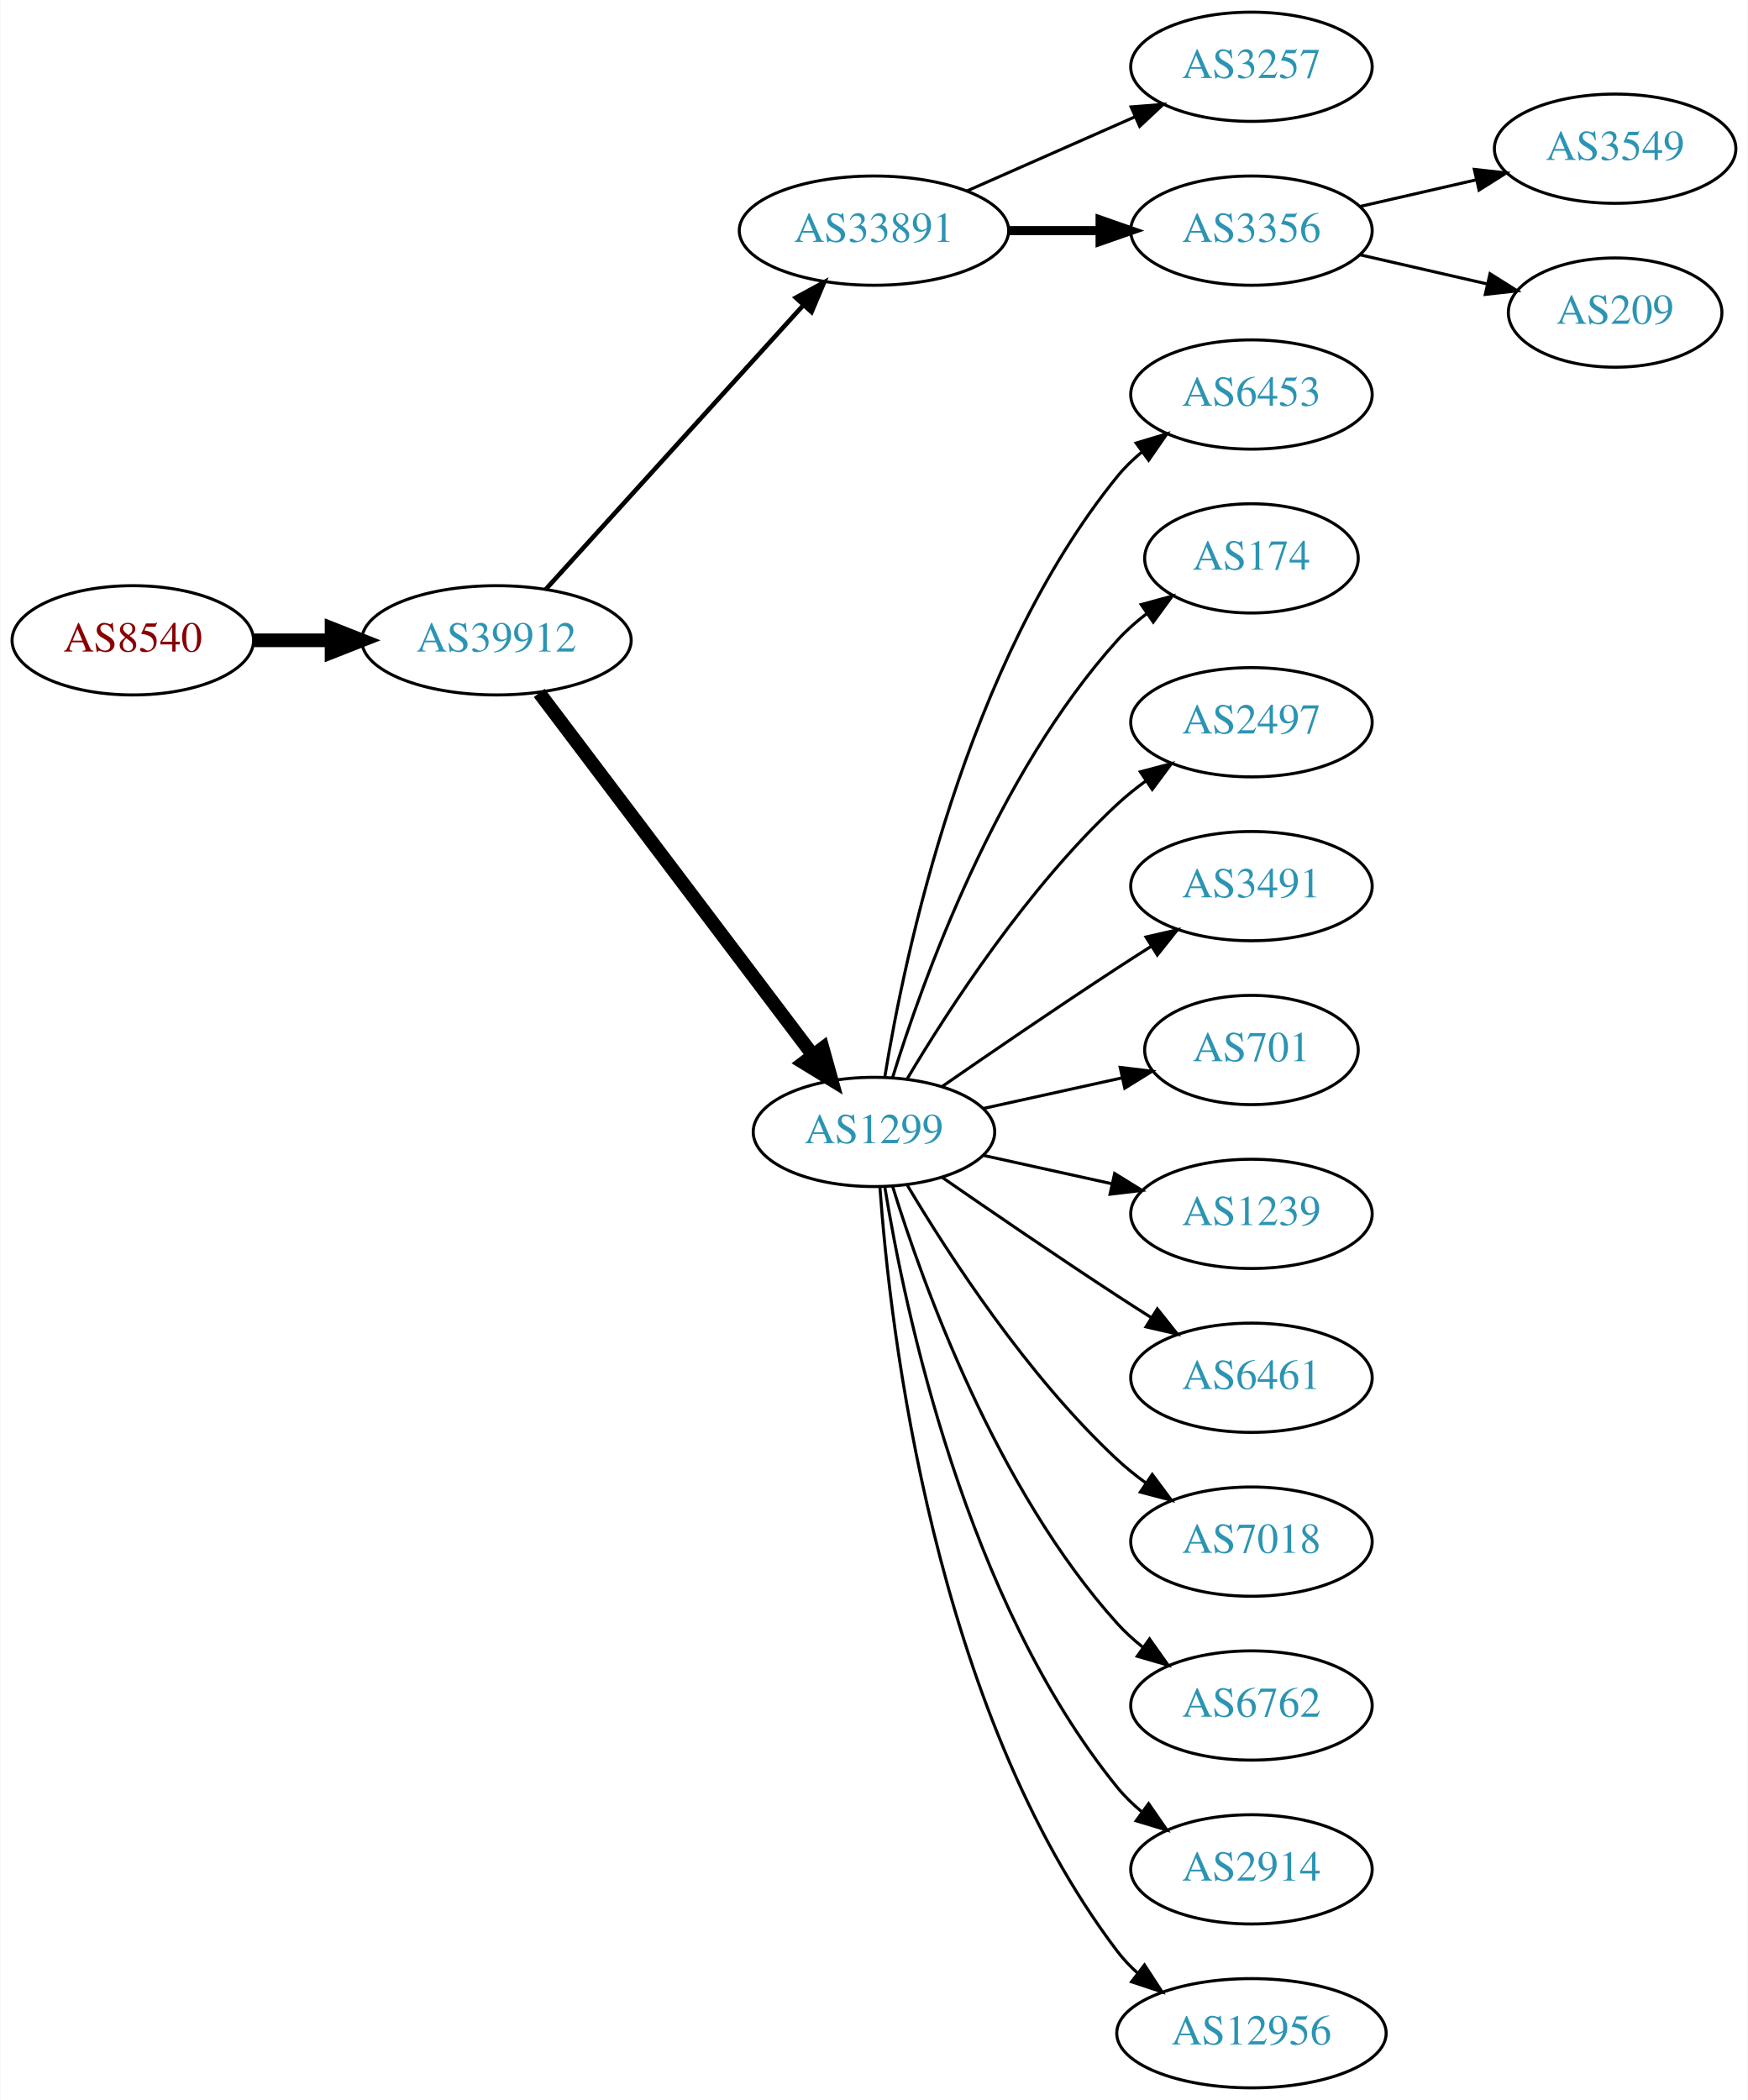
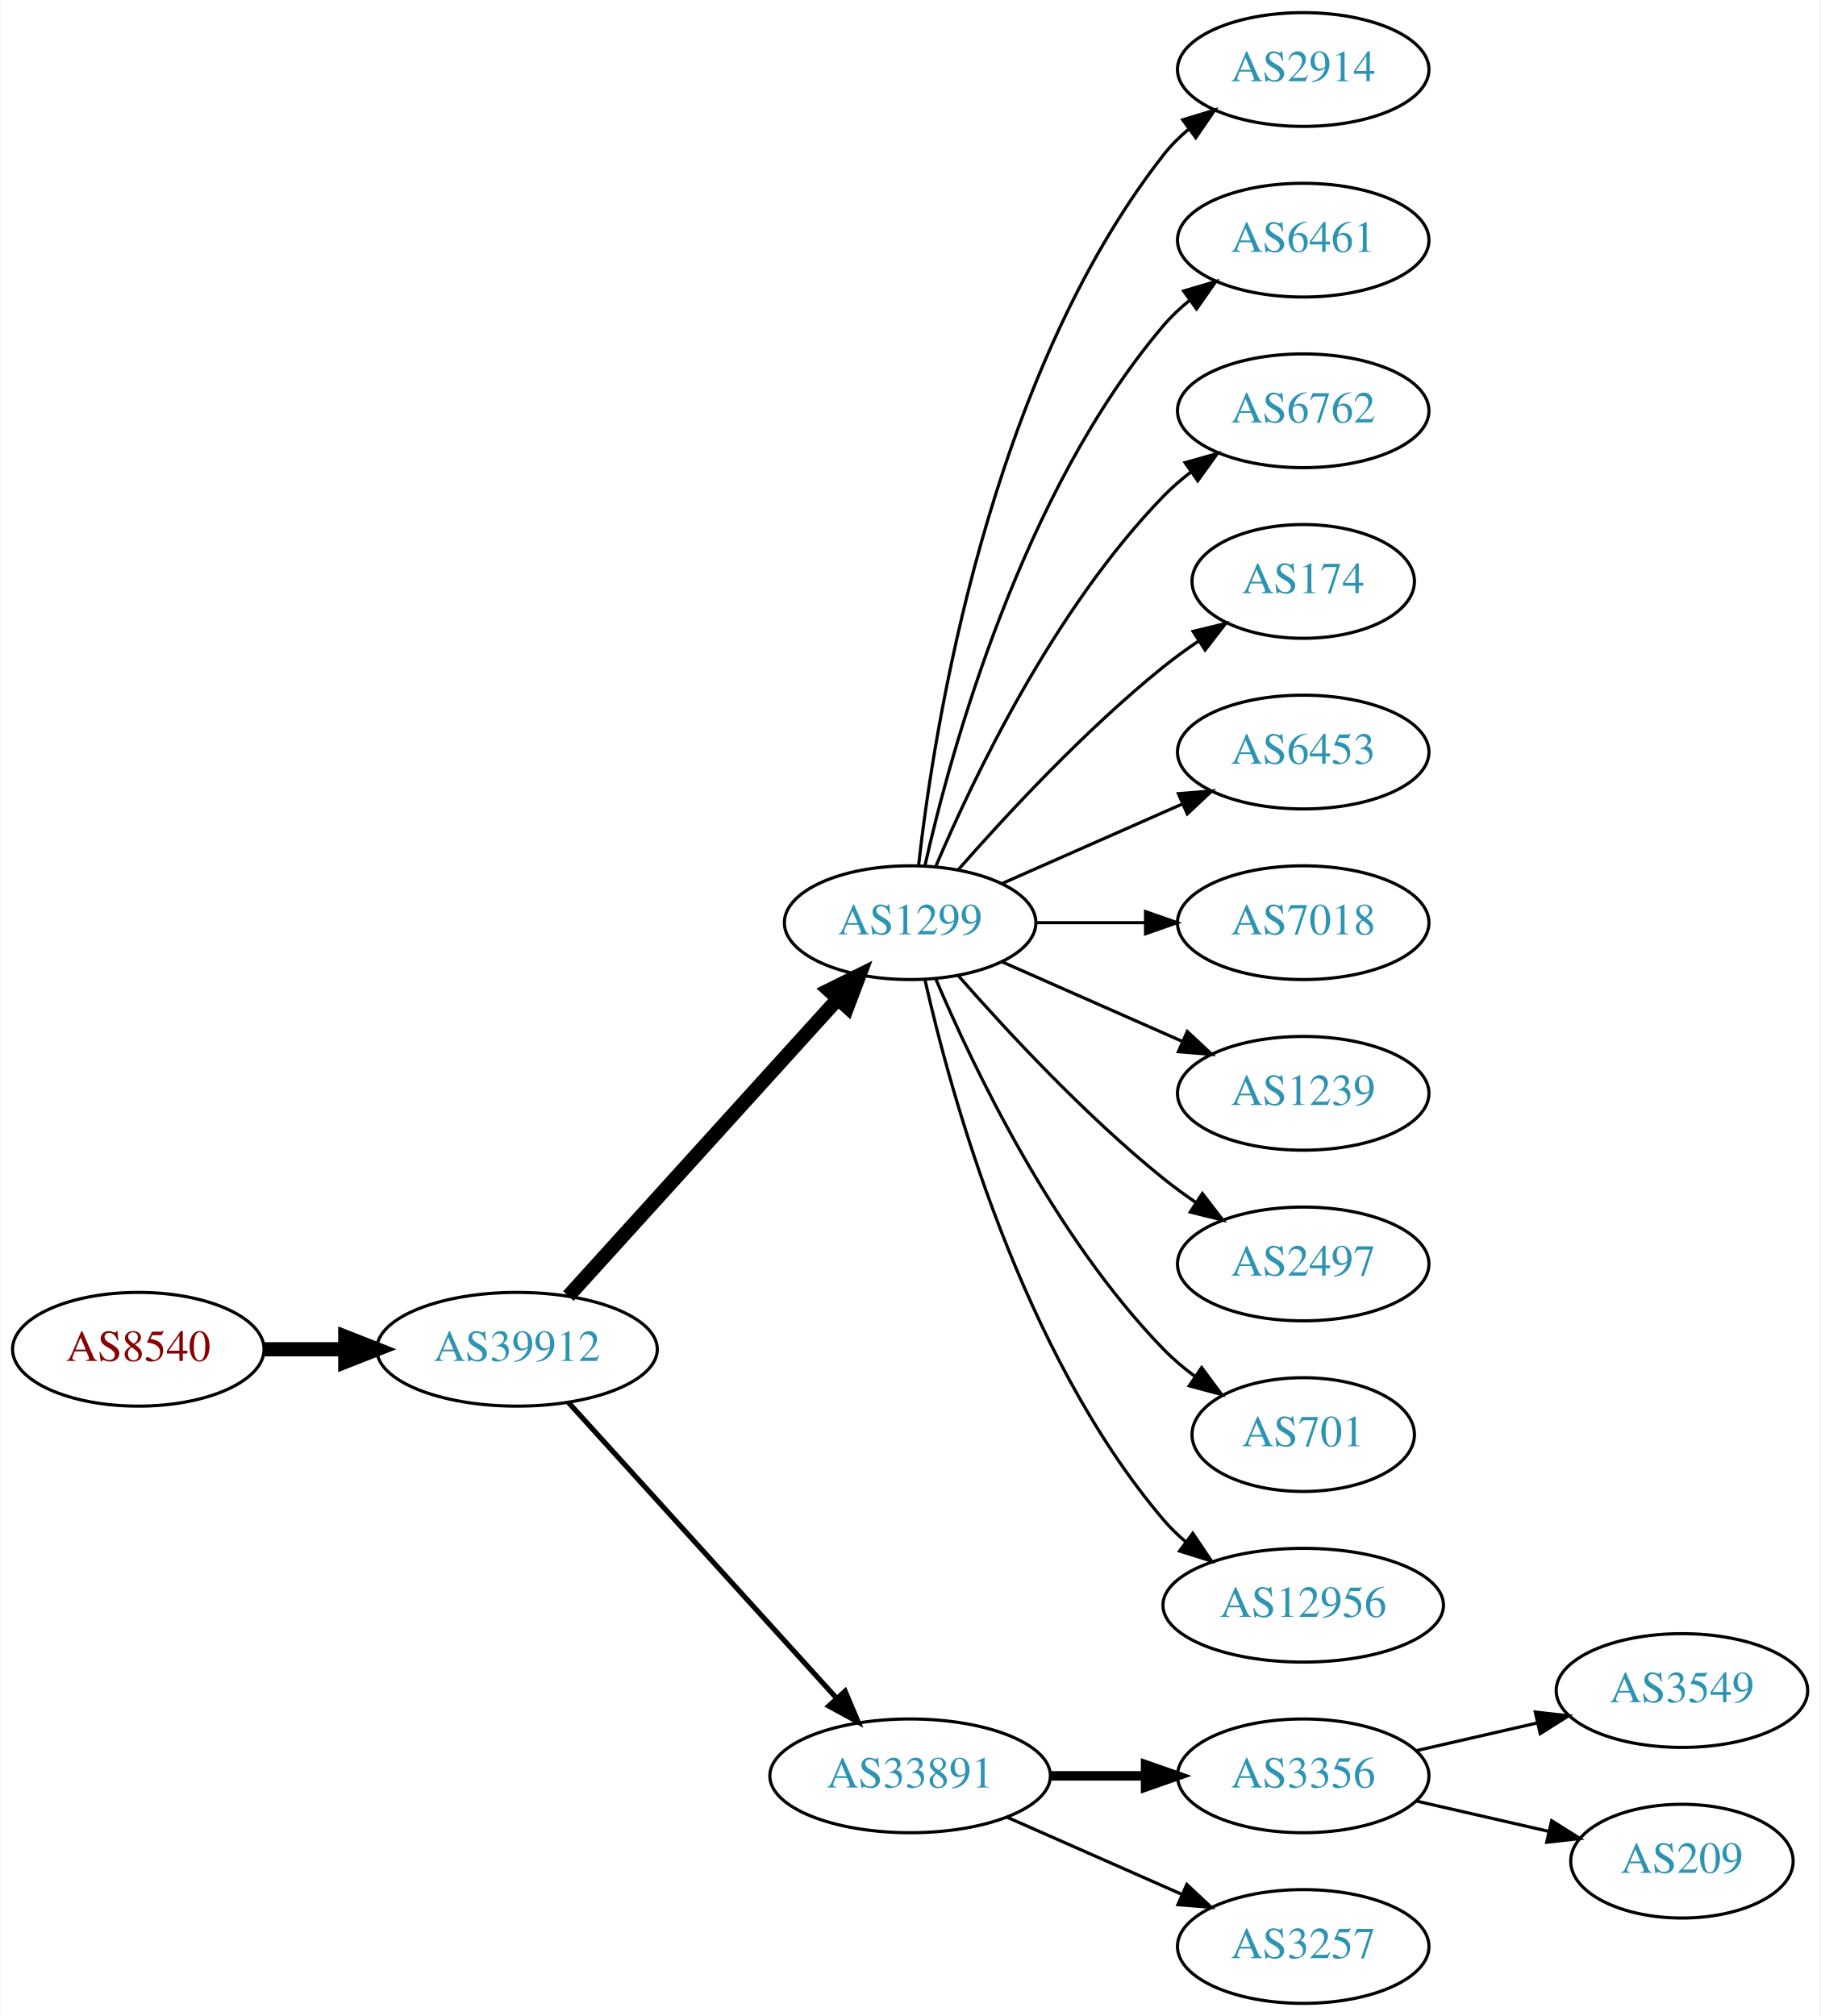
- <svg xmlns="http://www.w3.org/2000/svg" xmlns:xlink="http://www.w3.org/1999/xlink" width="576pt" height="692pt" viewBox="0.00 0.00 575.76 692.00">
-   <g id="graph0" class="graph" transform="scale(1 1) rotate(0) translate(4 688)">
-     <polygon fill="white" stroke="none" points="-4,4 -4,-688 571.762,-688 571.762,4 -4,4" />
+ <svg xmlns="http://www.w3.org/2000/svg" xmlns:xlink="http://www.w3.org/1999/xlink" width="576pt" height="638pt" viewBox="0.00 0.00 575.76 638.00">
+   <g id="graph0" class="graph" transform="scale(1 1) rotate(0) translate(4 634)">
+     <polygon fill="white" stroke="none" points="-4,4 -4,-634 571.762,-634 571.762,4 -4,4" />
    <g id="node1" class="node">
      <g id="a_node1">
        <a xlink:href="/asn/8540" xlink:title="AS8540 ~ AMA netwoRX GmbH [AT]">
-           <ellipse fill="#ffffff" stroke="black" cx="39.647" cy="-477" rx="39.794" ry="18" />
-           <text text-anchor="middle" x="39.647" y="-473.3" font-family="Times,serif" font-size="14.00" fill="#880000">AS8540</text>
+           <ellipse fill="#ffffff" stroke="black" cx="39.647" cy="-207" rx="39.794" ry="18" />
+           <text text-anchor="middle" x="39.647" y="-203.3" font-family="Times,serif" font-size="14.00" fill="#880000">AS8540</text>
        </a>
      </g>
    </g>
    <g id="node2" class="node">
      <g id="a_node2">
        <a xlink:href="/asn/39912" xlink:title="AS39912 ~ oja.at GmbH [AT]">
-           <ellipse fill="#ffffff" stroke="black" cx="159.489" cy="-477" rx="44.393" ry="18" />
-           <text text-anchor="middle" x="159.489" y="-473.3" font-family="Times,serif" font-size="14.00" fill="#2c94b3">AS39912</text>
+           <ellipse fill="#ffffff" stroke="black" cx="159.489" cy="-207" rx="44.393" ry="18" />
+           <text text-anchor="middle" x="159.489" y="-203.3" font-family="Times,serif" font-size="14.00" fill="#2c94b3">AS39912</text>
        </a>
      </g>
    </g>
    <g id="edge1" class="edge">
-       <path fill="none" stroke="black" stroke-width="4.5" d="M79.559,-477C87.662,-477 96.337,-477 104.863,-477" />
-       <polygon fill="black" stroke="black" stroke-width="4.5" points="105.141,-480.938 115.141,-477 105.141,-473.063 105.141,-480.938" />
+       <path fill="none" stroke="black" stroke-width="4.5" d="M79.559,-207C87.662,-207 96.337,-207 104.863,-207" />
+       <polygon fill="black" stroke="black" stroke-width="4.5" points="105.141,-210.938 115.141,-207 105.141,-203.063 105.141,-210.938" />
    </g>
    <g id="node3" class="node">
      <g id="a_node3">
-         <a xlink:href="/asn/33891" xlink:title="AS33891 ~ CORE-BACKBONE GMBH GLOBAL NETWORK [DE]">
-           <ellipse fill="#ffffff" stroke="black" cx="283.881" cy="-612" rx="44.393" ry="18" />
-           <text text-anchor="middle" x="283.881" y="-608.3" font-family="Times,serif" font-size="14.00" fill="#2c94b3">AS33891</text>
+         <a xlink:href="/asn/1299" xlink:title="AS1299 ~ Telia Carrier [EU]">
+           <ellipse fill="#ffffff" stroke="black" cx="283.881" cy="-342" rx="39.794" ry="18" />
+           <text text-anchor="middle" x="283.881" y="-338.3" font-family="Times,serif" font-size="14.00" fill="#2c94b3">AS1299</text>
        </a>
      </g>
    </g>
    <g id="edge2" class="edge">
-       <path fill="none" stroke="black" stroke-width="1.5" d="M175.743,-493.825C197.089,-517.37 236.011,-560.302 260.603,-587.426" />
-       <polygon fill="black" stroke="black" stroke-width="1.5" points="258.126,-589.905 267.435,-594.963 263.312,-585.204 258.126,-589.905" />
+       <path fill="none" stroke="black" stroke-width="4.5" d="M175.743,-223.825C197.206,-247.499 236.437,-290.771 261.004,-317.87" />
+       <polygon fill="black" stroke="black" stroke-width="4.5" points="258.186,-320.623 267.82,-325.387 264.02,-315.334 258.186,-320.623" />
    </g>
    <g id="node4" class="node">
      <g id="a_node4">
-         <a xlink:href="/asn/1299" xlink:title="AS1299 ~ Telia Carrier [EU]">
-           <ellipse fill="#ffffff" stroke="black" cx="283.881" cy="-315" rx="39.794" ry="18" />
-           <text text-anchor="middle" x="283.881" y="-311.3" font-family="Times,serif" font-size="14.00" fill="#2c94b3">AS1299</text>
+         <a xlink:href="/asn/33891" xlink:title="AS33891 ~ CORE-BACKBONE GMBH GLOBAL NETWORK [DE]">
+           <ellipse fill="#ffffff" stroke="black" cx="283.881" cy="-72" rx="44.393" ry="18" />
+           <text text-anchor="middle" x="283.881" y="-68.3" font-family="Times,serif" font-size="14.00" fill="#2c94b3">AS33891</text>
        </a>
      </g>
    </g>
    <g id="edge3" class="edge">
-       <path fill="none" stroke="black" stroke-width="4.5" d="M173.587,-459.663C195.212,-431.04 238.483,-373.767 263.605,-340.514" />
-       <polygon fill="black" stroke="black" stroke-width="4.5" points="266.991,-342.565 269.877,-332.212 260.707,-337.817 266.991,-342.565" />
+       <path fill="none" stroke="black" stroke-width="1.636" d="M175.743,-190.175C197.089,-166.63 236.011,-123.698 260.603,-96.574" />
+       <polygon fill="black" stroke="black" stroke-width="1.636" points="263.312,-98.796 267.435,-89.037 258.126,-94.095 263.312,-98.796" />
    </g>
    <g id="node5" class="node">
      <g id="a_node5">
-         <a xlink:href="/asn/3257" xlink:title="AS3257 ~ GTT [DE]">
-           <ellipse fill="#ffffff" stroke="black" cx="408.273" cy="-666" rx="39.794" ry="18" />
-           <text text-anchor="middle" x="408.273" y="-662.3" font-family="Times,serif" font-size="14.00" fill="#2c94b3">AS3257</text>
+         <a xlink:href="/asn/2914" xlink:title="AS2914 ~ NTT America, Inc. [US]">
+           <ellipse fill="#ffffff" stroke="black" cx="408.273" cy="-612" rx="39.794" ry="18" />
+           <text text-anchor="middle" x="408.273" y="-608.3" font-family="Times,serif" font-size="14.00" fill="#2c94b3">AS2914</text>
        </a>
      </g>
    </g>
    <g id="edge4" class="edge">
-       <path fill="none" stroke="black" d="M314.509,-625.072C331.103,-632.393 351.963,-641.597 369.696,-649.421" />
-       <polygon fill="black" stroke="black" points="368.618,-652.77 379.18,-653.605 371.443,-646.366 368.618,-652.77" />
+       <path fill="none" stroke="black" d="M286.56,-360.129C291.391,-403.368 308.732,-514.216 364.077,-585 366.392,-587.961 369.129,-590.683 372.084,-593.164" />
+       <polygon fill="black" stroke="black" points="370.14,-596.078 380.275,-599.165 374.278,-590.432 370.14,-596.078" />
    </g>
    <g id="node6" class="node">
      <g id="a_node6">
-         <a xlink:href="/asn/3356" xlink:title="AS3356 ~ Level 3 Parent, LLC [US]">
-           <ellipse fill="#ffffff" stroke="black" cx="408.273" cy="-612" rx="39.794" ry="18" />
-           <text text-anchor="middle" x="408.273" y="-608.3" font-family="Times,serif" font-size="14.00" fill="#2c94b3">AS3356</text>
+         <a xlink:href="/asn/6461" xlink:title="AS6461 ~ Zayo Bandwidth [US]">
+           <ellipse fill="#ffffff" stroke="black" cx="408.273" cy="-558" rx="39.794" ry="18" />
+           <text text-anchor="middle" x="408.273" y="-554.3" font-family="Times,serif" font-size="14.00" fill="#2c94b3">AS6461</text>
        </a>
      </g>
    </g>
    <g id="edge5" class="edge">
-       <path fill="none" stroke="black" stroke-width="3" d="M328.377,-612C338.066,-612 348.403,-612 358.295,-612" />
-       <polygon fill="black" stroke="black" stroke-width="3" points="358.398,-615.5 368.398,-612 358.398,-608.5 358.398,-615.5" />
+       <path fill="none" stroke="black" d="M288.575,-360.075C296.715,-396.148 319.148,-478.14 364.077,-531 366.511,-533.864 369.328,-536.521 372.333,-538.961" />
+       <polygon fill="black" stroke="black" points="370.432,-541.905 380.593,-544.906 374.521,-536.224 370.432,-541.905" />
    </g>
    <g id="node7" class="node">
      <g id="a_node7">
-         <a xlink:href="/asn/6453" xlink:title="AS6453 ~ TATA COMMUNICATIONS (AMERICA) INC [US]">
-           <ellipse fill="#ffffff" stroke="black" cx="408.273" cy="-558" rx="39.794" ry="18" />
-           <text text-anchor="middle" x="408.273" y="-554.3" font-family="Times,serif" font-size="14.00" fill="#2c94b3">AS6453</text>
+         <a xlink:href="/asn/6762" xlink:title="AS6762 ~ TELECOM ITALIA SPARKLE S.p.A. [IT]">
+           <ellipse fill="#ffffff" stroke="black" cx="408.273" cy="-504" rx="39.794" ry="18" />
+           <text text-anchor="middle" x="408.273" y="-500.3" font-family="Times,serif" font-size="14.00" fill="#2c94b3">AS6762</text>
        </a>
      </g>
    </g>
    <g id="edge6" class="edge">
-       <path fill="none" stroke="black" d="M287.462,-333.178C293.917,-372.997 313.988,-469.286 364.077,-531 366.446,-533.918 369.219,-536.612 372.196,-539.075" />
-       <polygon fill="black" stroke="black" points="370.271,-542.003 380.418,-545.052 374.387,-536.341 370.271,-542.003" />
+       <path fill="none" stroke="black" d="M292.072,-359.975C303.839,-387.682 329.413,-441.348 364.077,-477 366.697,-479.695 369.638,-482.239 372.721,-484.608" />
+       <polygon fill="black" stroke="black" points="370.887,-487.597 381.089,-490.455 374.896,-481.859 370.887,-487.597" />
    </g>
    <g id="node8" class="node">
      <g id="a_node8">
        <a xlink:href="/asn/174" xlink:title="AS174 ~ Cogent Communications [US]">
-           <ellipse fill="#ffffff" stroke="black" cx="408.273" cy="-504" rx="35.194" ry="18" />
-           <text text-anchor="middle" x="408.273" y="-500.3" font-family="Times,serif" font-size="14.00" fill="#2c94b3">AS174</text>
+           <ellipse fill="#ffffff" stroke="black" cx="408.273" cy="-450" rx="35.194" ry="18" />
+           <text text-anchor="middle" x="408.273" y="-446.3" font-family="Times,serif" font-size="14.00" fill="#2c94b3">AS174</text>
        </a>
      </g>
    </g>
    <g id="edge7" class="edge">
-       <path fill="none" stroke="black" d="M290.019,-332.94C299.922,-364.979 324.259,-432.812 364.077,-477 366.941,-480.178 370.265,-483.119 373.773,-485.8" />
-       <polygon fill="black" stroke="black" points="371.939,-488.786 382.162,-491.569 375.906,-483.018 371.939,-488.786" />
+       <path fill="none" stroke="black" d="M299.033,-358.663C314.135,-375.894 339.256,-403.024 364.077,-423 367.582,-425.821 371.4,-428.587 375.268,-431.208" />
+       <polygon fill="black" stroke="black" points="373.419,-434.18 383.714,-436.682 377.226,-428.306 373.419,-434.18" />
    </g>
    <g id="node9" class="node">
      <g id="a_node9">
-         <a xlink:href="/asn/2497" xlink:title="AS2497 ~ Internet Initiative Japan Inc. [JP]">
-           <ellipse fill="#ffffff" stroke="black" cx="408.273" cy="-450" rx="39.794" ry="18" />
-           <text text-anchor="middle" x="408.273" y="-446.3" font-family="Times,serif" font-size="14.00" fill="#2c94b3">AS2497</text>
+         <a xlink:href="/asn/6453" xlink:title="AS6453 ~ TATA COMMUNICATIONS (AMERICA) INC [US]">
+           <ellipse fill="#ffffff" stroke="black" cx="408.273" cy="-396" rx="39.794" ry="18" />
+           <text text-anchor="middle" x="408.273" y="-392.3" font-family="Times,serif" font-size="14.00" fill="#2c94b3">AS6453</text>
        </a>
      </g>
    </g>
    <g id="edge8" class="edge">
-       <path fill="none" stroke="black" d="M294.927,-332.671C308.498,-355.472 334.43,-395.472 364.077,-423 366.984,-425.699 370.197,-428.28 373.521,-430.703" />
-       <polygon fill="black" stroke="black" points="371.656,-433.667 381.899,-436.375 375.58,-427.87 371.656,-433.667" />
+       <path fill="none" stroke="black" d="M312.96,-354.389C329.908,-361.866 351.706,-371.483 370.075,-379.588" />
+       <polygon fill="black" stroke="black" points="368.763,-382.834 379.325,-383.669 371.589,-376.43 368.763,-382.834" />
    </g>
    <g id="node10" class="node">
      <g id="a_node10">
-         <a xlink:href="/asn/3491" xlink:title="AS3491 ~ PCCW Global, Inc. [US]">
-           <ellipse fill="#ffffff" stroke="black" cx="408.273" cy="-396" rx="39.794" ry="18" />
-           <text text-anchor="middle" x="408.273" y="-392.3" font-family="Times,serif" font-size="14.00" fill="#2c94b3">AS3491</text>
+         <a xlink:href="/asn/7018" xlink:title="AS7018 ~ AT&amp;T Services, Inc. [US]">
+           <ellipse fill="#ffffff" stroke="black" cx="408.273" cy="-342" rx="39.794" ry="18" />
+           <text text-anchor="middle" x="408.273" y="-338.3" font-family="Times,serif" font-size="14.00" fill="#2c94b3">AS7018</text>
        </a>
      </g>
    </g>
    <g id="edge9" class="edge">
-       <path fill="none" stroke="black" d="M306.238,-329.901C322.089,-340.877 344.292,-356.079 364.077,-369 367.659,-371.339 371.43,-373.759 375.19,-376.144" />
-       <polygon fill="black" stroke="black" points="373.523,-379.231 383.851,-381.596 377.252,-373.307 373.523,-379.231" />
+       <path fill="none" stroke="black" d="M323.607,-342C334.545,-342 346.596,-342 358.062,-342" />
+       <polygon fill="black" stroke="black" points="358.38,-345.5 368.38,-342 358.38,-338.5 358.38,-345.5" />
    </g>
    <g id="node11" class="node">
      <g id="a_node11">
-         <a xlink:href="/asn/701" xlink:title="AS701 ~ UUNET [US]">
-           <ellipse fill="#ffffff" stroke="black" cx="408.273" cy="-342" rx="35.194" ry="18" />
-           <text text-anchor="middle" x="408.273" y="-338.3" font-family="Times,serif" font-size="14.00" fill="#2c94b3">AS701</text>
-         </a>
-       </g>
-     </g>
-     <g id="edge10" class="edge">
-       <path fill="none" stroke="black" d="M319.954,-322.737C334.187,-325.877 350.742,-329.529 365.586,-332.804" />
-       <polygon fill="black" stroke="black" points="365.021,-336.263 375.54,-335 366.529,-329.428 365.021,-336.263" />
-     </g>
-     <g id="node12" class="node">
-       <g id="a_node12">
        <a xlink:href="/asn/1239" xlink:title="AS1239 ~ Sprint [US]">
          <ellipse fill="#ffffff" stroke="black" cx="408.273" cy="-288" rx="39.794" ry="18" />
          <text text-anchor="middle" x="408.273" y="-284.3" font-family="Times,serif" font-size="14.00" fill="#2c94b3">AS1239</text>
        </a>
      </g>
    </g>
+     <g id="edge10" class="edge">
+       <path fill="none" stroke="black" d="M312.96,-329.611C329.908,-322.134 351.706,-312.517 370.075,-304.412" />
+       <polygon fill="black" stroke="black" points="371.589,-307.57 379.325,-300.331 368.763,-301.166 371.589,-307.57" />
+     </g>
+     <g id="node12" class="node">
+       <g id="a_node12">
+         <a xlink:href="/asn/2497" xlink:title="AS2497 ~ Internet Initiative Japan Inc. [JP]">
+           <ellipse fill="#ffffff" stroke="black" cx="408.273" cy="-234" rx="39.794" ry="18" />
+           <text text-anchor="middle" x="408.273" y="-230.3" font-family="Times,serif" font-size="14.00" fill="#2c94b3">AS2497</text>
+         </a>
+       </g>
+     </g>
    <g id="edge11" class="edge">
-       <path fill="none" stroke="black" d="M319.954,-307.263C333.141,-304.354 348.321,-301.005 362.287,-297.924" />
-       <polygon fill="black" stroke="black" points="363.184,-301.31 372.196,-295.738 361.676,-294.475 363.184,-301.31" />
+       <path fill="none" stroke="black" d="M299.033,-325.337C314.135,-308.106 339.256,-280.976 364.077,-261 367.333,-258.38 370.858,-255.808 374.442,-253.354" />
+       <polygon fill="black" stroke="black" points="376.361,-256.281 382.815,-247.879 372.53,-250.423 376.361,-256.281" />
    </g>
    <g id="node13" class="node">
      <g id="a_node13">
-         <a xlink:href="/asn/6461" xlink:title="AS6461 ~ Zayo Bandwidth [US]">
-           <ellipse fill="#ffffff" stroke="black" cx="408.273" cy="-234" rx="39.794" ry="18" />
-           <text text-anchor="middle" x="408.273" y="-230.3" font-family="Times,serif" font-size="14.00" fill="#2c94b3">AS6461</text>
+         <a xlink:href="/asn/701" xlink:title="AS701 ~ UUNET [US]">
+           <ellipse fill="#ffffff" stroke="black" cx="408.273" cy="-180" rx="35.194" ry="18" />
+           <text text-anchor="middle" x="408.273" y="-176.3" font-family="Times,serif" font-size="14.00" fill="#2c94b3">AS701</text>
        </a>
      </g>
    </g>
    <g id="edge12" class="edge">
-       <path fill="none" stroke="black" d="M306.238,-300.099C322.089,-289.123 344.292,-273.921 364.077,-261 367.659,-258.661 371.43,-256.241 375.19,-253.856" />
-       <polygon fill="black" stroke="black" points="377.252,-256.693 383.851,-248.404 373.523,-250.769 377.252,-256.693" />
+       <path fill="none" stroke="black" d="M292.072,-324.025C303.839,-296.318 329.413,-242.652 364.077,-207 367.06,-203.933 370.457,-201.06 374.007,-198.419" />
+       <polygon fill="black" stroke="black" points="376.134,-201.205 382.441,-192.692 372.201,-195.414 376.134,-201.205" />
    </g>
    <g id="node14" class="node">
      <g id="a_node14">
-         <a xlink:href="/asn/7018" xlink:title="AS7018 ~ AT&amp;T Services, Inc. [US]">
-           <ellipse fill="#ffffff" stroke="black" cx="408.273" cy="-180" rx="39.794" ry="18" />
-           <text text-anchor="middle" x="408.273" y="-176.3" font-family="Times,serif" font-size="14.00" fill="#2c94b3">AS7018</text>
+         <a xlink:href="/asn/12956" xlink:title="AS12956 ~ TELXIUS [ES]">
+           <ellipse fill="#ffffff" stroke="black" cx="408.273" cy="-126" rx="44.393" ry="18" />
+           <text text-anchor="middle" x="408.273" y="-122.3" font-family="Times,serif" font-size="14.00" fill="#2c94b3">AS12956</text>
        </a>
      </g>
    </g>
    <g id="edge13" class="edge">
-       <path fill="none" stroke="black" d="M294.927,-297.329C308.498,-274.528 334.43,-234.528 364.077,-207 366.984,-204.301 370.197,-201.72 373.521,-199.297" />
-       <polygon fill="black" stroke="black" points="375.58,-202.13 381.899,-193.625 371.656,-196.333 375.58,-202.13" />
+       <path fill="none" stroke="black" d="M288.575,-323.925C296.715,-287.852 319.148,-205.86 364.077,-153 366.196,-150.507 368.605,-148.17 371.176,-145.997" />
+       <polygon fill="black" stroke="black" points="373.324,-148.761 379.245,-139.975 369.138,-143.151 373.324,-148.761" />
    </g>
    <g id="node15" class="node">
      <g id="a_node15">
-         <a xlink:href="/asn/6762" xlink:title="AS6762 ~ TELECOM ITALIA SPARKLE S.p.A. [IT]">
-           <ellipse fill="#ffffff" stroke="black" cx="408.273" cy="-126" rx="39.794" ry="18" />
-           <text text-anchor="middle" x="408.273" y="-122.3" font-family="Times,serif" font-size="14.00" fill="#2c94b3">AS6762</text>
+         <a xlink:href="/asn/3356" xlink:title="AS3356 ~ Level 3 Parent, LLC [US]">
+           <ellipse fill="#ffffff" stroke="black" cx="408.273" cy="-72" rx="39.794" ry="18" />
+           <text text-anchor="middle" x="408.273" y="-68.3" font-family="Times,serif" font-size="14.00" fill="#2c94b3">AS3356</text>
        </a>
      </g>
    </g>
    <g id="edge14" class="edge">
-       <path fill="none" stroke="black" d="M290.019,-297.06C299.922,-265.021 324.259,-197.188 364.077,-153 366.593,-150.208 369.465,-147.599 372.504,-145.188" />
-       <polygon fill="black" stroke="black" points="374.687,-147.93 380.812,-139.285 370.633,-142.224 374.687,-147.93" />
+       <path fill="none" stroke="black" stroke-width="3" d="M328.377,-72C338.066,-72 348.403,-72 358.295,-72" />
+       <polygon fill="black" stroke="black" stroke-width="3" points="358.398,-75.5 368.398,-72 358.398,-68.5 358.398,-75.5" />
    </g>
    <g id="node16" class="node">
      <g id="a_node16">
-         <a xlink:href="/asn/2914" xlink:title="AS2914 ~ NTT America, Inc. [US]">
-           <ellipse fill="#ffffff" stroke="black" cx="408.273" cy="-72" rx="39.794" ry="18" />
-           <text text-anchor="middle" x="408.273" y="-68.3" font-family="Times,serif" font-size="14.00" fill="#2c94b3">AS2914</text>
+         <a xlink:href="/asn/3257" xlink:title="AS3257 ~ GTT [DE]">
+           <ellipse fill="#ffffff" stroke="black" cx="408.273" cy="-18" rx="39.794" ry="18" />
+           <text text-anchor="middle" x="408.273" y="-14.3" font-family="Times,serif" font-size="14.00" fill="#2c94b3">AS3257</text>
        </a>
      </g>
    </g>
    <g id="edge15" class="edge">
-       <path fill="none" stroke="black" d="M287.462,-296.822C293.917,-257.003 313.988,-160.714 364.077,-99 366.446,-96.082 369.219,-93.388 372.196,-90.925" />
-       <polygon fill="black" stroke="black" points="374.387,-93.659 380.418,-84.948 370.271,-87.997 374.387,-93.659" />
+       <path fill="none" stroke="black" d="M314.509,-58.928C331.103,-51.606 351.963,-42.403 369.696,-34.579" />
+       <polygon fill="black" stroke="black" points="371.443,-37.634 379.18,-30.395 368.618,-31.23 371.443,-37.634" />
    </g>
    <g id="node17" class="node">
      <g id="a_node17">
-         <a xlink:href="/asn/12956" xlink:title="AS12956 ~ TELXIUS [ES]">
-           <ellipse fill="#ffffff" stroke="black" cx="408.273" cy="-18" rx="44.393" ry="18" />
-           <text text-anchor="middle" x="408.273" y="-14.3" font-family="Times,serif" font-size="14.00" fill="#2c94b3">AS12956</text>
+         <a xlink:href="/asn/3549" xlink:title="AS3549 ~ Level 3 Parent, LLC [US]">
+           <ellipse fill="#ffffff" stroke="black" cx="528.116" cy="-99" rx="39.794" ry="18" />
+           <text text-anchor="middle" x="528.116" y="-95.3" font-family="Times,serif" font-size="14.00" fill="#2c94b3">AS3549</text>
        </a>
      </g>
    </g>
    <g id="edge16" class="edge">
-       <path fill="none" stroke="black" d="M285.83,-296.964C289.116,-250.543 303.426,-124.993 364.077,-45 366.054,-42.393 368.362,-39.975 370.864,-37.746" />
-       <polygon fill="black" stroke="black" points="373.023,-40.501 378.814,-31.629 368.754,-34.953 373.023,-40.501" />
+       <path fill="none" stroke="black" d="M443.993,-79.955C455.993,-82.704 469.613,-85.825 482.306,-88.733" />
+       <polygon fill="black" stroke="black" points="481.708,-92.187 492.238,-91.009 483.272,-85.364 481.708,-92.187" />
    </g>
    <g id="node18" class="node">
      <g id="a_node18">
-         <a xlink:href="/asn/3549" xlink:title="AS3549 ~ Level 3 Parent, LLC [US]">
-           <ellipse fill="#ffffff" stroke="black" cx="528.116" cy="-639" rx="39.794" ry="18" />
-           <text text-anchor="middle" x="528.116" y="-635.3" font-family="Times,serif" font-size="14.00" fill="#2c94b3">AS3549</text>
+         <a xlink:href="/asn/209" xlink:title="AS209 ~ CenturyLink Communications, LLC [US]">
+           <ellipse fill="#ffffff" stroke="black" cx="528.116" cy="-45" rx="35.194" ry="18" />
+           <text text-anchor="middle" x="528.116" y="-41.3" font-family="Times,serif" font-size="14.00" fill="#2c94b3">AS209</text>
        </a>
      </g>
    </g>
    <g id="edge17" class="edge">
-       <path fill="none" stroke="black" d="M443.993,-619.955C455.993,-622.704 469.613,-625.825 482.306,-628.733" />
-       <polygon fill="black" stroke="black" points="481.708,-632.187 492.238,-631.009 483.272,-625.364 481.708,-632.187" />
-     </g>
-     <g id="node19" class="node">
-       <g id="a_node19">
-         <a xlink:href="/asn/209" xlink:title="AS209 ~ CenturyLink Communications, LLC [US]">
-           <ellipse fill="#ffffff" stroke="black" cx="528.116" cy="-585" rx="35.194" ry="18" />
-           <text text-anchor="middle" x="528.116" y="-581.3" font-family="Times,serif" font-size="14.00" fill="#2c94b3">AS209</text>
-         </a>
-       </g>
-     </g>
-     <g id="edge18" class="edge">
-       <path fill="none" stroke="black" d="M443.993,-604.045C457.085,-601.045 472.107,-597.604 485.748,-594.478" />
-       <polygon fill="black" stroke="black" points="486.89,-597.807 495.855,-592.162 485.326,-590.984 486.89,-597.807" />
+       <path fill="none" stroke="black" d="M443.993,-64.045C457.085,-61.045 472.107,-57.603 485.748,-54.478" />
+       <polygon fill="black" stroke="black" points="486.89,-57.807 495.855,-52.162 485.326,-50.984 486.89,-57.807" />
    </g>
  </g>
</svg>
